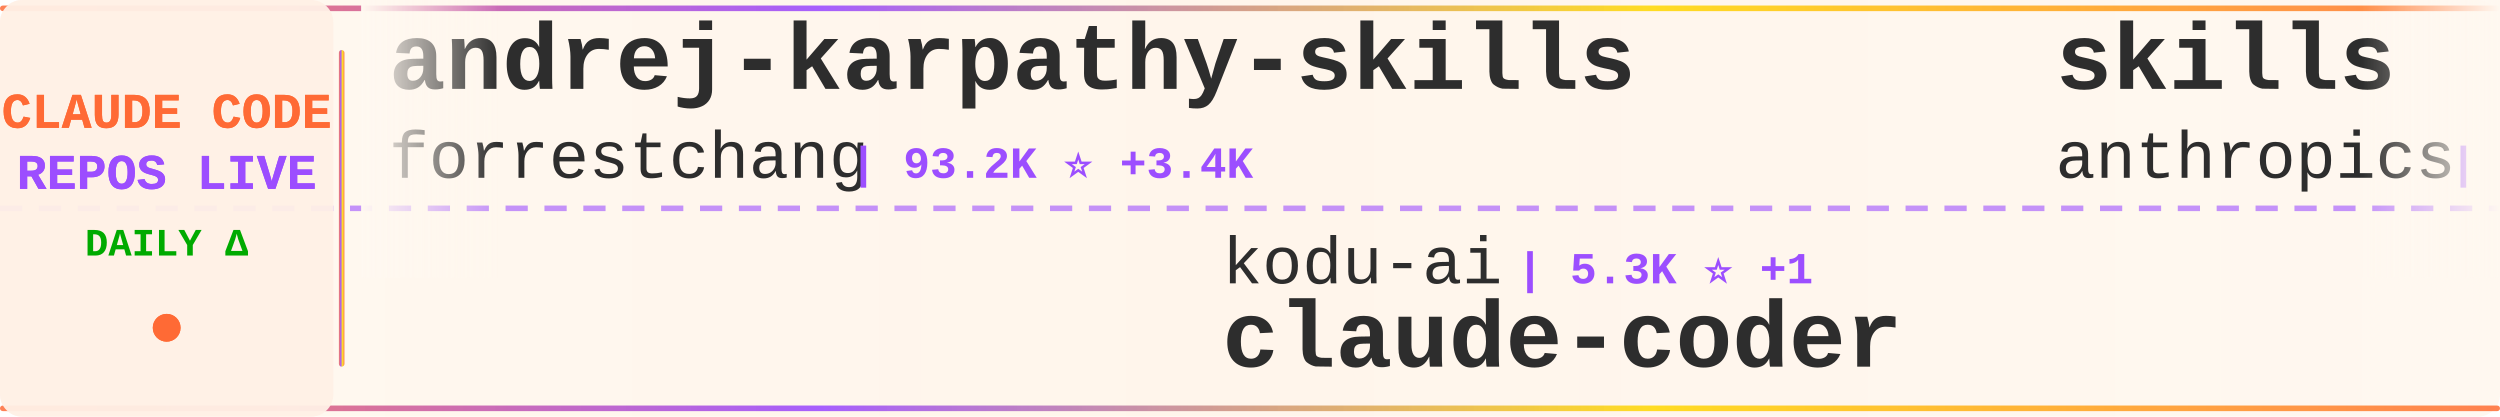
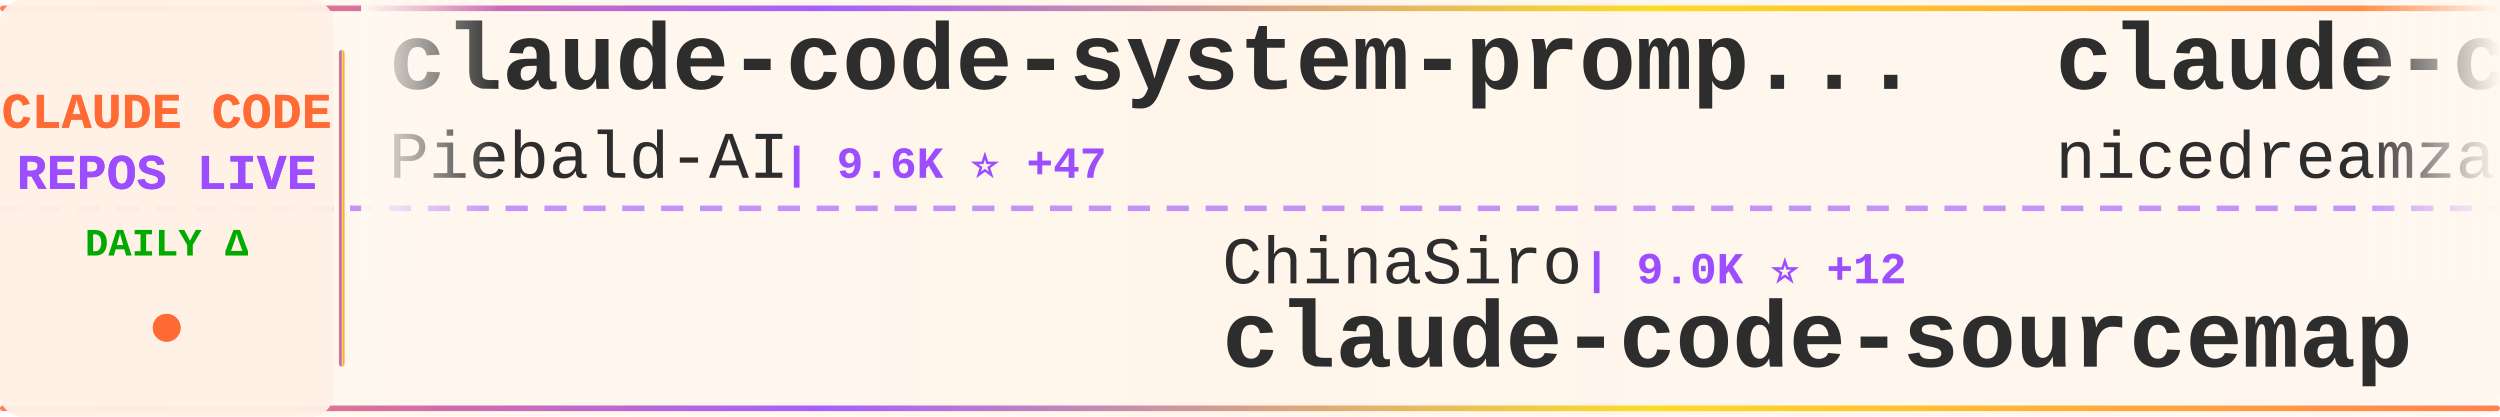
<svg xmlns="http://www.w3.org/2000/svg" width="900" height="150">
  <defs>
    <linearGradient id="tickerBg" x1="0%" y1="0%" x2="100%" y2="0%">
      <stop offset="0%" style="stop-color:#fff8f0;stop-opacity:0.98" />
      <stop offset="50%" style="stop-color:#fff5eb;stop-opacity:1" />
      <stop offset="100%" style="stop-color:#fff8f0;stop-opacity:0.98" />
    </linearGradient>
    <linearGradient id="borderGrad" x1="0%" y1="0%" x2="100%" y2="0%">
      <stop offset="0%" style="stop-color:#FF6B35;stop-opacity:0.85">
        <animate attributeName="stop-opacity" values="0.85;1;0.85" dur="2s" repeatCount="indefinite" />
      </stop>
      <stop offset="33%" style="stop-color:#9C4EFF;stop-opacity:0.9">
        <animate attributeName="stop-opacity" values="0.9;1;0.9" dur="2.2s" repeatCount="indefinite" />
      </stop>
      <stop offset="66%" style="stop-color:#FFD700;stop-opacity:0.85">
        <animate attributeName="stop-opacity" values="0.85;1;0.85" dur="1.8s" repeatCount="indefinite" />
      </stop>
      <stop offset="100%" style="stop-color:#FF6B35;stop-opacity:0.85">
        <animate attributeName="stop-opacity" values="0.85;1;0.85" dur="2s" repeatCount="indefinite" />
      </stop>
    </linearGradient>
    <filter id="textGlow">
      <feGaussianBlur stdDeviation="0.15" result="coloredBlur" />
      <feMerge>
        <feMergeNode in="coloredBlur" />
        <feMergeNode in="SourceGraphic" />
      </feMerge>
    </filter>
    <filter id="metricGlow">
      <feGaussianBlur stdDeviation="0.2" result="coloredBlur" />
      <feMerge>
        <feMergeNode in="coloredBlur" />
        <feMergeNode in="SourceGraphic" />
      </feMerge>
    </filter>
    <linearGradient id="leftFade" x1="0%" y1="0%" x2="100%" y2="0%">
      <stop offset="0%" style="stop-color:#fff8f0;stop-opacity:1" />
      <stop offset="100%" style="stop-color:#fff8f0;stop-opacity:0" />
    </linearGradient>
    <linearGradient id="rightFade" x1="0%" y1="0%" x2="100%" y2="0%">
      <stop offset="0%" style="stop-color:#fff8f0;stop-opacity:0" />
      <stop offset="100%" style="stop-color:#fff8f0;stop-opacity:1" />
    </linearGradient>
  </defs>
  <rect width="900" height="150" fill="url(#tickerBg)" rx="8" />
  <rect x="0" y="2" width="900" height="2" fill="url(#borderGrad)" rx="1" />
  <rect x="0" y="146" width="900" height="2" fill="url(#borderGrad)" rx="1" />
  <line x1="0" y1="75" x2="900" y2="75" stroke="#9C4EFF" stroke-width="2" stroke-dasharray="8 6" opacity="0.6" />
  <rect x="0" y="0" width="120" height="150" fill="#fff0e6" opacity="0.95" rx="8" />
  <text x="60" y="46" font-family="'Courier New', monospace" font-size="18" font-weight="bold" fill="#FF6B35" text-anchor="middle" filter="url(#textGlow)">
    CLAUDE CODE
  </text>
  <text x="60" y="68" font-family="'Courier New', monospace" font-size="18" font-weight="bold" fill="#9C4EFF" text-anchor="middle" filter="url(#textGlow)">
    REPOS LIVE
  </text>
  <text x="60" y="92" font-family="'Courier New', monospace" font-size="14" font-weight="bold" fill="#00aa00" text-anchor="middle">
    DAILY Δ
  </text>
  <circle cx="60" cy="118" r="5" fill="#FF6B35" filter="url(#metricGlow)">
    <animate attributeName="r" values="4;6;4" dur="1.5s" repeatCount="indefinite" />
    <animate attributeName="opacity" values="0.6;1;0.6" dur="1.5s" repeatCount="indefinite" />
  </circle>
  <rect x="122" y="18" width="2" height="114" fill="url(#borderGrad)" rx="1" />
  <clipPath id="tickerClip">
    <rect x="130" y="0" width="770" height="150" />
  </clipPath>
  <g clip-path="url(#tickerClip)">
    <g id="tickerItems">
      <animateTransform attributeName="transform" attributeType="XML" type="translate" from="0 0" to="-3000 0" dur="54s" repeatCount="indefinite" />
      <g transform="translate(0, 0)">
-         <text x="140" y="32" font-family="'Courier New', monospace" font-size="34" font-weight="bold" fill="#2d2d2d">andrej-karpathy-skills</text>
-         <text x="140" y="64" font-family="'Courier New', monospace" font-size="24" font-weight="normal" fill="#2d2d2d" opacity="1.0">forrestchang</text>
-         <text x="306" y="64" font-family="'Courier New', monospace" font-size="16" font-weight="bold" fill="#9C4EFF"> | 93.2K ⭐ +3.4K</text>
+         <text x="140" y="32" font-family="'Courier New', monospace" font-size="34" font-weight="bold" fill="#2d2d2d">claude-code-system-promp...</text>
+         <text x="140" y="64" font-family="'Courier New', monospace" font-size="24" font-weight="normal" fill="#2d2d2d" opacity="1.0">Piebald-AI</text>
+         <text x="282" y="64" font-family="'Courier New', monospace" font-size="16" font-weight="bold" fill="#9C4EFF"> | 9.6K ⭐ +47</text>
      </g>
      <g transform="translate(300, 0)">
-         <text x="140" y="102" font-family="'Courier New', monospace" font-size="24" font-weight="normal" fill="#2d2d2d" opacity="1.0">kodu-ai</text>
-         <text x="246" y="102" font-family="'Courier New', monospace" font-size="16" font-weight="bold" fill="#9C4EFF"> | 5.3K ⭐ +1</text>
-         <text x="140" y="132" font-family="'Courier New', monospace" font-size="34" font-weight="bold" fill="#2d2d2d">claude-coder</text>
+         <text x="140" y="102" font-family="'Courier New', monospace" font-size="24" font-weight="normal" fill="#2d2d2d" opacity="1.0">ChinaSiro</text>
+         <text x="270" y="102" font-family="'Courier New', monospace" font-size="16" font-weight="bold" fill="#9C4EFF"> | 9.0K ⭐ +12</text>
+         <text x="140" y="132" font-family="'Courier New', monospace" font-size="34" font-weight="bold" fill="#2d2d2d">claude-code-sourcemap</text>
      </g>
      <g transform="translate(600, 0)">
+         <text x="140" y="32" font-family="'Courier New', monospace" font-size="34" font-weight="bold" fill="#2d2d2d">claude-code-local</text>
+         <text x="140" y="64" font-family="'Courier New', monospace" font-size="24" font-weight="normal" fill="#2d2d2d" opacity="1.0">nicedreamzapp</text>
+         <text x="318" y="64" font-family="'Courier New', monospace" font-size="16" font-weight="bold" fill="#9C4EFF"> | 2.3K ⭐ +77</text>
+       </g>
+       <g transform="translate(900, 0)">
+         <text x="140" y="102" font-family="'Courier New', monospace" font-size="24" font-weight="normal" fill="#2d2d2d" opacity="1.0">Pimzino</text>
+         <text x="246" y="102" font-family="'Courier New', monospace" font-size="16" font-weight="bold" fill="#9C4EFF"> | 3.7K ⭐</text>
+         <text x="140" y="132" font-family="'Courier New', monospace" font-size="34" font-weight="bold" fill="#2d2d2d">claude-code-spec-workflo...</text>
+       </g>
+       <g transform="translate(1200, 0)">
        <text x="140" y="32" font-family="'Courier New', monospace" font-size="34" font-weight="bold" fill="#2d2d2d">skills</text>
        <text x="140" y="64" font-family="'Courier New', monospace" font-size="24" font-weight="normal" fill="#2d2d2d" opacity="1.0">anthropics</text>
-         <text x="282" y="64" font-family="'Courier New', monospace" font-size="16" font-weight="bold" fill="#9C4EFF"> | 124.7K ⭐ +597</text>
+         <text x="282" y="64" font-family="'Courier New', monospace" font-size="16" font-weight="bold" fill="#9C4EFF"> | 124.8K ⭐ +587</text>
      </g>
-       <g transform="translate(900, 0)">
-         <text x="140" y="102" font-family="'Courier New', monospace" font-size="24" font-weight="normal" fill="#2d2d2d" opacity="1.0">Hyper66666</text>
-         <text x="282" y="102" font-family="'Courier New', monospace" font-size="16" font-weight="bold" fill="#9C4EFF"> | 213 ⭐</text>
+       <g transform="translate(1500, 0)">
+         <text x="140" y="102" font-family="'Courier New', monospace" font-size="24" font-weight="normal" fill="#2d2d2d" opacity="1.0">AICoderTudou</text>
+         <text x="306" y="102" font-family="'Courier New', monospace" font-size="16" font-weight="bold" fill="#9C4EFF"> | 497 ⭐ +2</text>
+         <text x="140" y="132" font-family="'Courier New', monospace" font-size="34" font-weight="bold" fill="#2d2d2d">claude-code-tudou</text>
+       </g>
+       <g transform="translate(1800, 0)">
+         <text x="140" y="32" font-family="'Courier New', monospace" font-size="34" font-weight="bold" fill="#2d2d2d">claude-code-proxy</text>
+         <text x="140" y="64" font-family="'Courier New', monospace" font-size="24" font-weight="normal" fill="#2d2d2d" opacity="1.0">fuergaosi233</text>
+         <text x="306" y="64" font-family="'Courier New', monospace" font-size="16" font-weight="bold" fill="#9C4EFF"> | 2.5K ⭐ +9</text>
+       </g>
+       <g transform="translate(2100, 0)">
+         <text x="140" y="102" font-family="'Courier New', monospace" font-size="24" font-weight="normal" fill="#2d2d2d" opacity="1.0">OneRedOak</text>
+         <text x="270" y="102" font-family="'Courier New', monospace" font-size="16" font-weight="bold" fill="#9C4EFF"> | 3.8K ⭐</text>
+         <text x="140" y="132" font-family="'Courier New', monospace" font-size="34" font-weight="bold" fill="#2d2d2d">claude-code-workflows</text>
+       </g>
+       <g transform="translate(2400, 0)">
+         <text x="140" y="32" font-family="'Courier New', monospace" font-size="34" font-weight="bold" fill="#2d2d2d">cc-switch</text>
+         <text x="140" y="64" font-family="'Courier New', monospace" font-size="24" font-weight="normal" fill="#2d2d2d" opacity="1.0">farion1231</text>
+         <text x="282" y="64" font-family="'Courier New', monospace" font-size="16" font-weight="bold" fill="#9C4EFF"> | 52.8K ⭐ +920</text>
+       </g>
+       <g transform="translate(2700, 0)">
+         <text x="140" y="102" font-family="'Courier New', monospace" font-size="24" font-weight="normal" fill="#2d2d2d" opacity="1.0">shanraisshan</text>
+         <text x="306" y="102" font-family="'Courier New', monospace" font-size="16" font-weight="bold" fill="#9C4EFF"> | 48.6K ⭐ +387</text>
+         <text x="140" y="132" font-family="'Courier New', monospace" font-size="34" font-weight="bold" fill="#2d2d2d">claude-code-best-practic...</text>
+       </g>
+       <g transform="translate(3000, 0)">
+         <text x="140" y="32" font-family="'Courier New', monospace" font-size="34" font-weight="bold" fill="#2d2d2d">claude-code-system-promp...</text>
+         <text x="140" y="64" font-family="'Courier New', monospace" font-size="24" font-weight="normal" fill="#2d2d2d" opacity="1.0">Piebald-AI</text>
+         <text x="282" y="64" font-family="'Courier New', monospace" font-size="16" font-weight="bold" fill="#9C4EFF"> | 9.6K ⭐ +47</text>
+       </g>
+       <g transform="translate(3300, 0)">
+         <text x="140" y="102" font-family="'Courier New', monospace" font-size="24" font-weight="normal" fill="#2d2d2d" opacity="1.0">ChinaSiro</text>
+         <text x="270" y="102" font-family="'Courier New', monospace" font-size="16" font-weight="bold" fill="#9C4EFF"> | 9.0K ⭐ +12</text>
        <text x="140" y="132" font-family="'Courier New', monospace" font-size="34" font-weight="bold" fill="#2d2d2d">claude-code-sourcemap</text>
      </g>
-       <g transform="translate(1200, 0)">
-         <text x="140" y="32" font-family="'Courier New', monospace" font-size="34" font-weight="bold" fill="#2d2d2d">claude-code-webui</text>
-         <text x="140" y="64" font-family="'Courier New', monospace" font-size="24" font-weight="normal" fill="#2d2d2d" opacity="1.0">sugyan</text>
-         <text x="234" y="64" font-family="'Courier New', monospace" font-size="16" font-weight="bold" fill="#9C4EFF"> | 1.1K ⭐ +2</text>
-       </g>
-       <g transform="translate(1500, 0)">
-         <text x="140" y="102" font-family="'Courier New', monospace" font-size="24" font-weight="normal" fill="#2d2d2d" opacity="1.0">Windy3f3f3f3f</text>
-         <text x="318" y="102" font-family="'Courier New', monospace" font-size="16" font-weight="bold" fill="#9C4EFF"> | 2.0K ⭐ +12</text>
-         <text x="140" y="132" font-family="'Courier New', monospace" font-size="34" font-weight="bold" fill="#2d2d2d">how-claude-code-works</text>
-       </g>
-       <g transform="translate(1800, 0)">
-         <text x="140" y="32" font-family="'Courier New', monospace" font-size="34" font-weight="bold" fill="#2d2d2d">everything-claude-code</text>
-         <text x="140" y="64" font-family="'Courier New', monospace" font-size="24" font-weight="normal" fill="#2d2d2d" opacity="1.0">affaan-m</text>
-         <text x="258" y="64" font-family="'Courier New', monospace" font-size="16" font-weight="bold" fill="#9C4EFF"> | 168.2K ⭐ +831</text>
-       </g>
-       <g transform="translate(2100, 0)">
-         <text x="140" y="102" font-family="'Courier New', monospace" font-size="24" font-weight="normal" fill="#2d2d2d" opacity="1.0">snarktank</text>
-         <text x="270" y="102" font-family="'Courier New', monospace" font-size="16" font-weight="bold" fill="#9C4EFF"> | 17.9K ⭐ +88</text>
-         <text x="140" y="132" font-family="'Courier New', monospace" font-size="34" font-weight="bold" fill="#2d2d2d">ralph</text>
-       </g>
-       <g transform="translate(2400, 0)">
-         <text x="140" y="32" font-family="'Courier New', monospace" font-size="34" font-weight="bold" fill="#2d2d2d">claude-code-pm-course</text>
-         <text x="140" y="64" font-family="'Courier New', monospace" font-size="24" font-weight="normal" fill="#2d2d2d" opacity="1.0">carlvellotti</text>
-         <text x="306" y="64" font-family="'Courier New', monospace" font-size="16" font-weight="bold" fill="#9C4EFF"> | 1.9K ⭐ +3</text>
-       </g>
-       <g transform="translate(2700, 0)">
-         <text x="140" y="102" font-family="'Courier New', monospace" font-size="24" font-weight="normal" fill="#2d2d2d" opacity="1.0">luongnv89</text>
-         <text x="270" y="102" font-family="'Courier New', monospace" font-size="16" font-weight="bold" fill="#9C4EFF"> | 29.4K ⭐ +338</text>
-         <text x="140" y="132" font-family="'Courier New', monospace" font-size="34" font-weight="bold" fill="#2d2d2d">claude-howto</text>
-       </g>
-       <g transform="translate(3000, 0)">
-         <text x="140" y="32" font-family="'Courier New', monospace" font-size="34" font-weight="bold" fill="#2d2d2d">andrej-karpathy-skills</text>
-         <text x="140" y="64" font-family="'Courier New', monospace" font-size="24" font-weight="normal" fill="#2d2d2d" opacity="1.0">forrestchang</text>
-         <text x="306" y="64" font-family="'Courier New', monospace" font-size="16" font-weight="bold" fill="#9C4EFF"> | 93.2K ⭐ +3.4K</text>
-       </g>
-       <g transform="translate(3300, 0)">
-         <text x="140" y="102" font-family="'Courier New', monospace" font-size="24" font-weight="normal" fill="#2d2d2d" opacity="1.0">kodu-ai</text>
-         <text x="246" y="102" font-family="'Courier New', monospace" font-size="16" font-weight="bold" fill="#9C4EFF"> | 5.3K ⭐ +1</text>
-         <text x="140" y="132" font-family="'Courier New', monospace" font-size="34" font-weight="bold" fill="#2d2d2d">claude-coder</text>
-       </g>
      <g transform="translate(3600, 0)">
-         <text x="140" y="32" font-family="'Courier New', monospace" font-size="34" font-weight="bold" fill="#2d2d2d">skills</text>
-         <text x="140" y="64" font-family="'Courier New', monospace" font-size="24" font-weight="normal" fill="#2d2d2d" opacity="1.0">anthropics</text>
-         <text x="282" y="64" font-family="'Courier New', monospace" font-size="16" font-weight="bold" fill="#9C4EFF"> | 124.7K ⭐ +597</text>
+         <text x="140" y="32" font-family="'Courier New', monospace" font-size="34" font-weight="bold" fill="#2d2d2d">claude-code-local</text>
+         <text x="140" y="64" font-family="'Courier New', monospace" font-size="24" font-weight="normal" fill="#2d2d2d" opacity="1.0">nicedreamzapp</text>
+         <text x="318" y="64" font-family="'Courier New', monospace" font-size="16" font-weight="bold" fill="#9C4EFF"> | 2.3K ⭐ +77</text>
      </g>
      <g transform="translate(3900, 0)">
-         <text x="140" y="102" font-family="'Courier New', monospace" font-size="24" font-weight="normal" fill="#2d2d2d" opacity="1.0">Hyper66666</text>
-         <text x="282" y="102" font-family="'Courier New', monospace" font-size="16" font-weight="bold" fill="#9C4EFF"> | 213 ⭐</text>
-         <text x="140" y="132" font-family="'Courier New', monospace" font-size="34" font-weight="bold" fill="#2d2d2d">claude-code-sourcemap</text>
+         <text x="140" y="102" font-family="'Courier New', monospace" font-size="24" font-weight="normal" fill="#2d2d2d" opacity="1.0">Pimzino</text>
+         <text x="246" y="102" font-family="'Courier New', monospace" font-size="16" font-weight="bold" fill="#9C4EFF"> | 3.7K ⭐</text>
+         <text x="140" y="132" font-family="'Courier New', monospace" font-size="34" font-weight="bold" fill="#2d2d2d">claude-code-spec-workflo...</text>
      </g>
    </g>
  </g>
  <rect x="130" y="0" width="50" height="100" fill="url(#leftFade)" />
  <rect x="850" y="0" width="50" height="100" fill="url(#rightFade)" />
</svg>
